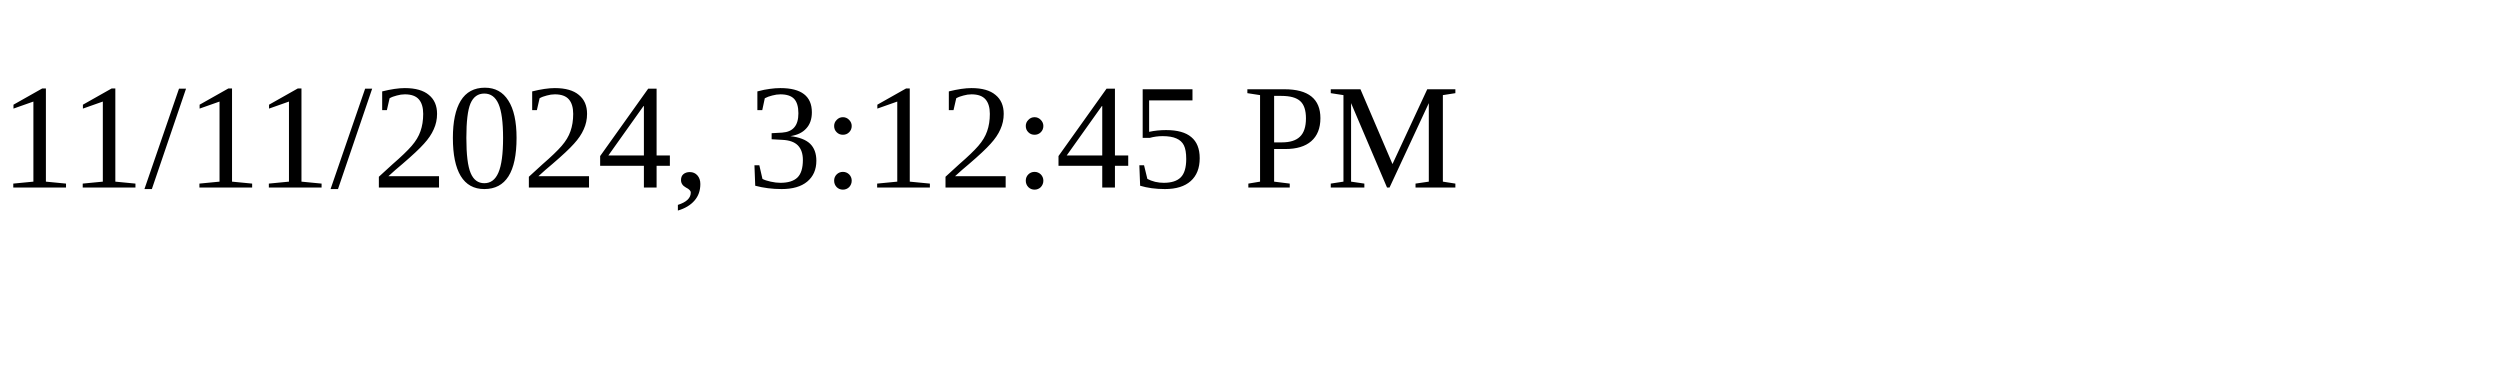
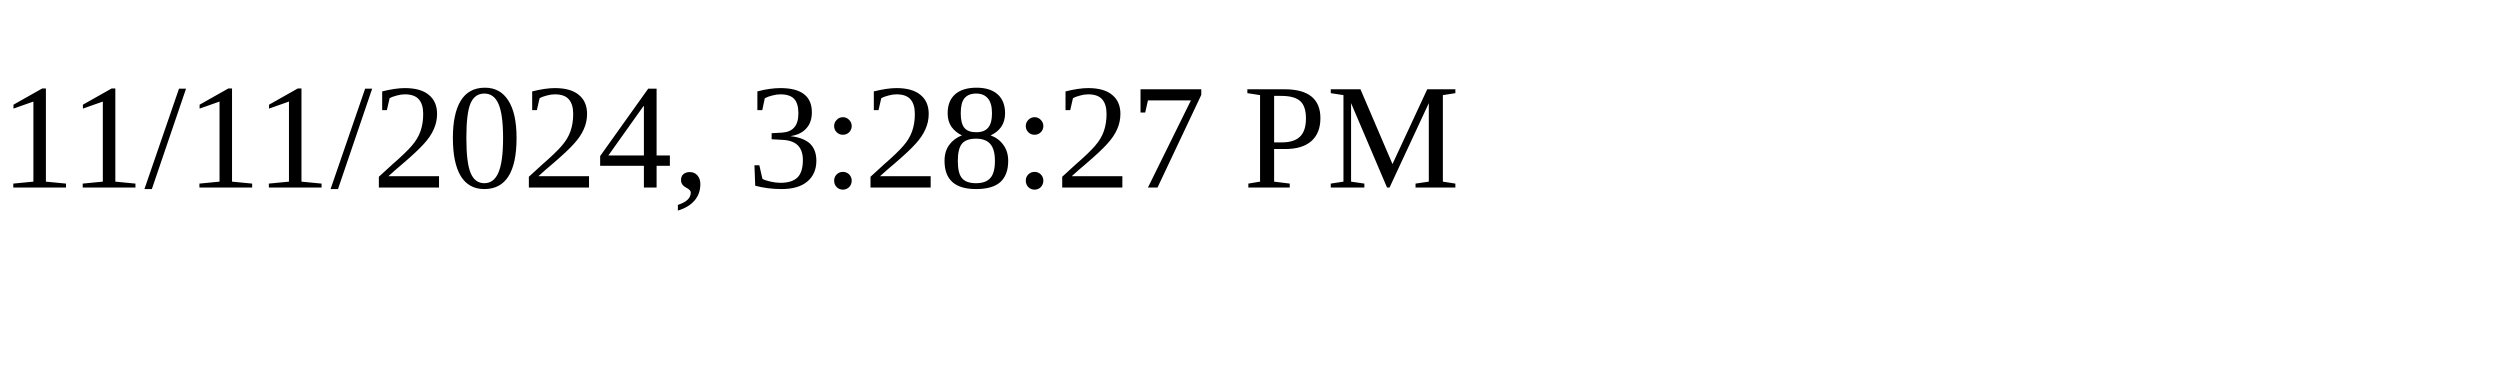
<svg xmlns="http://www.w3.org/2000/svg" height="30" width="200">
-   <text x="0" y="15">11/11/2024, 3:12:45 PM</text>
+   <text x="0" y="15">11/11/2024, 3:28:27 PM</text>
</svg>
